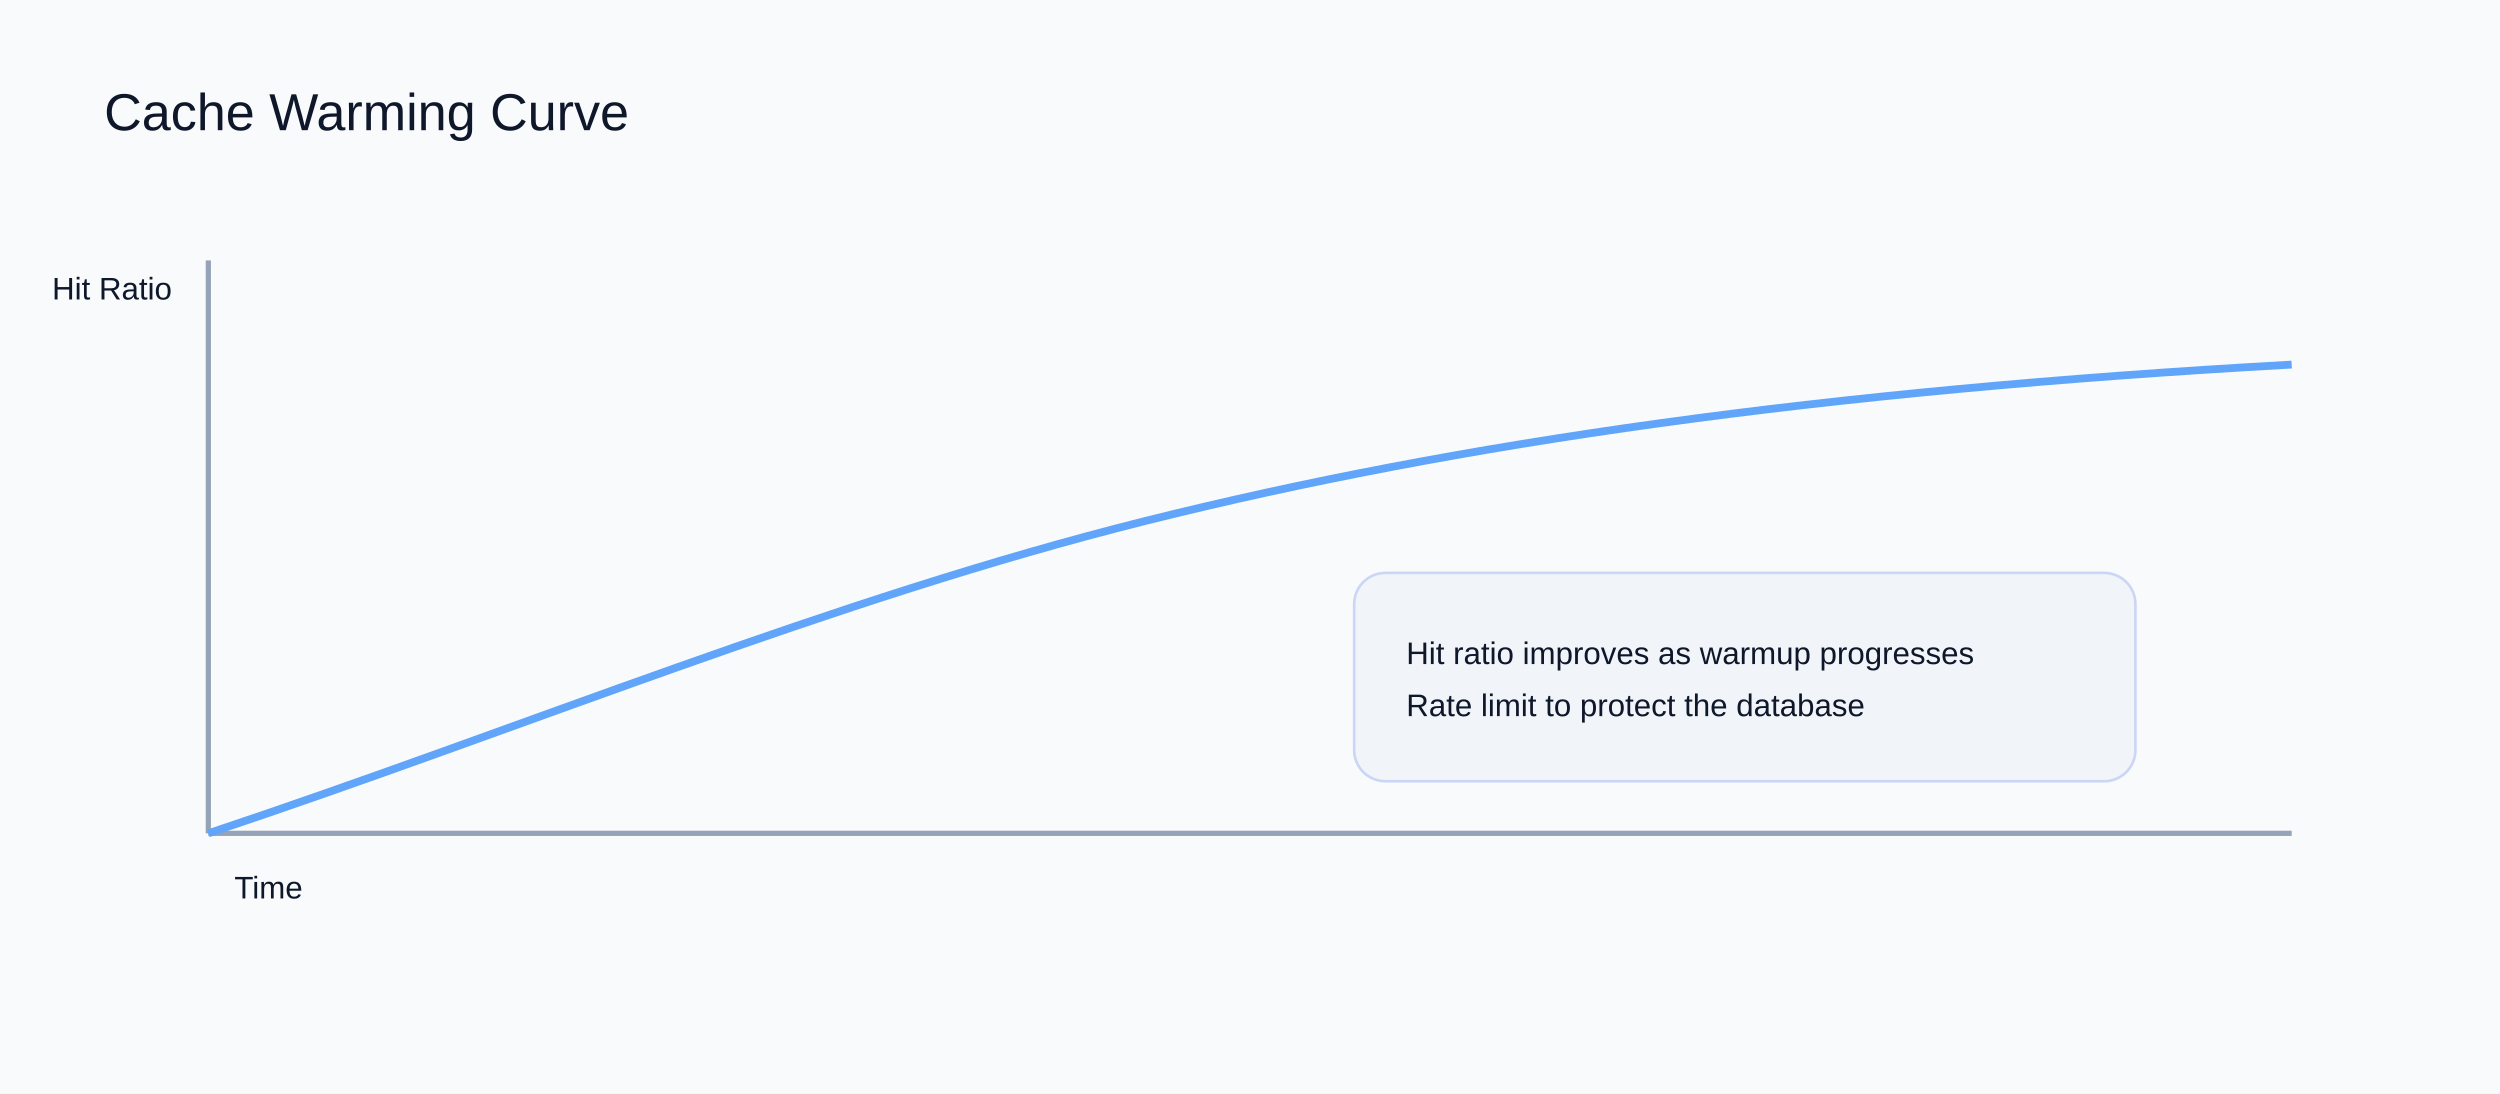
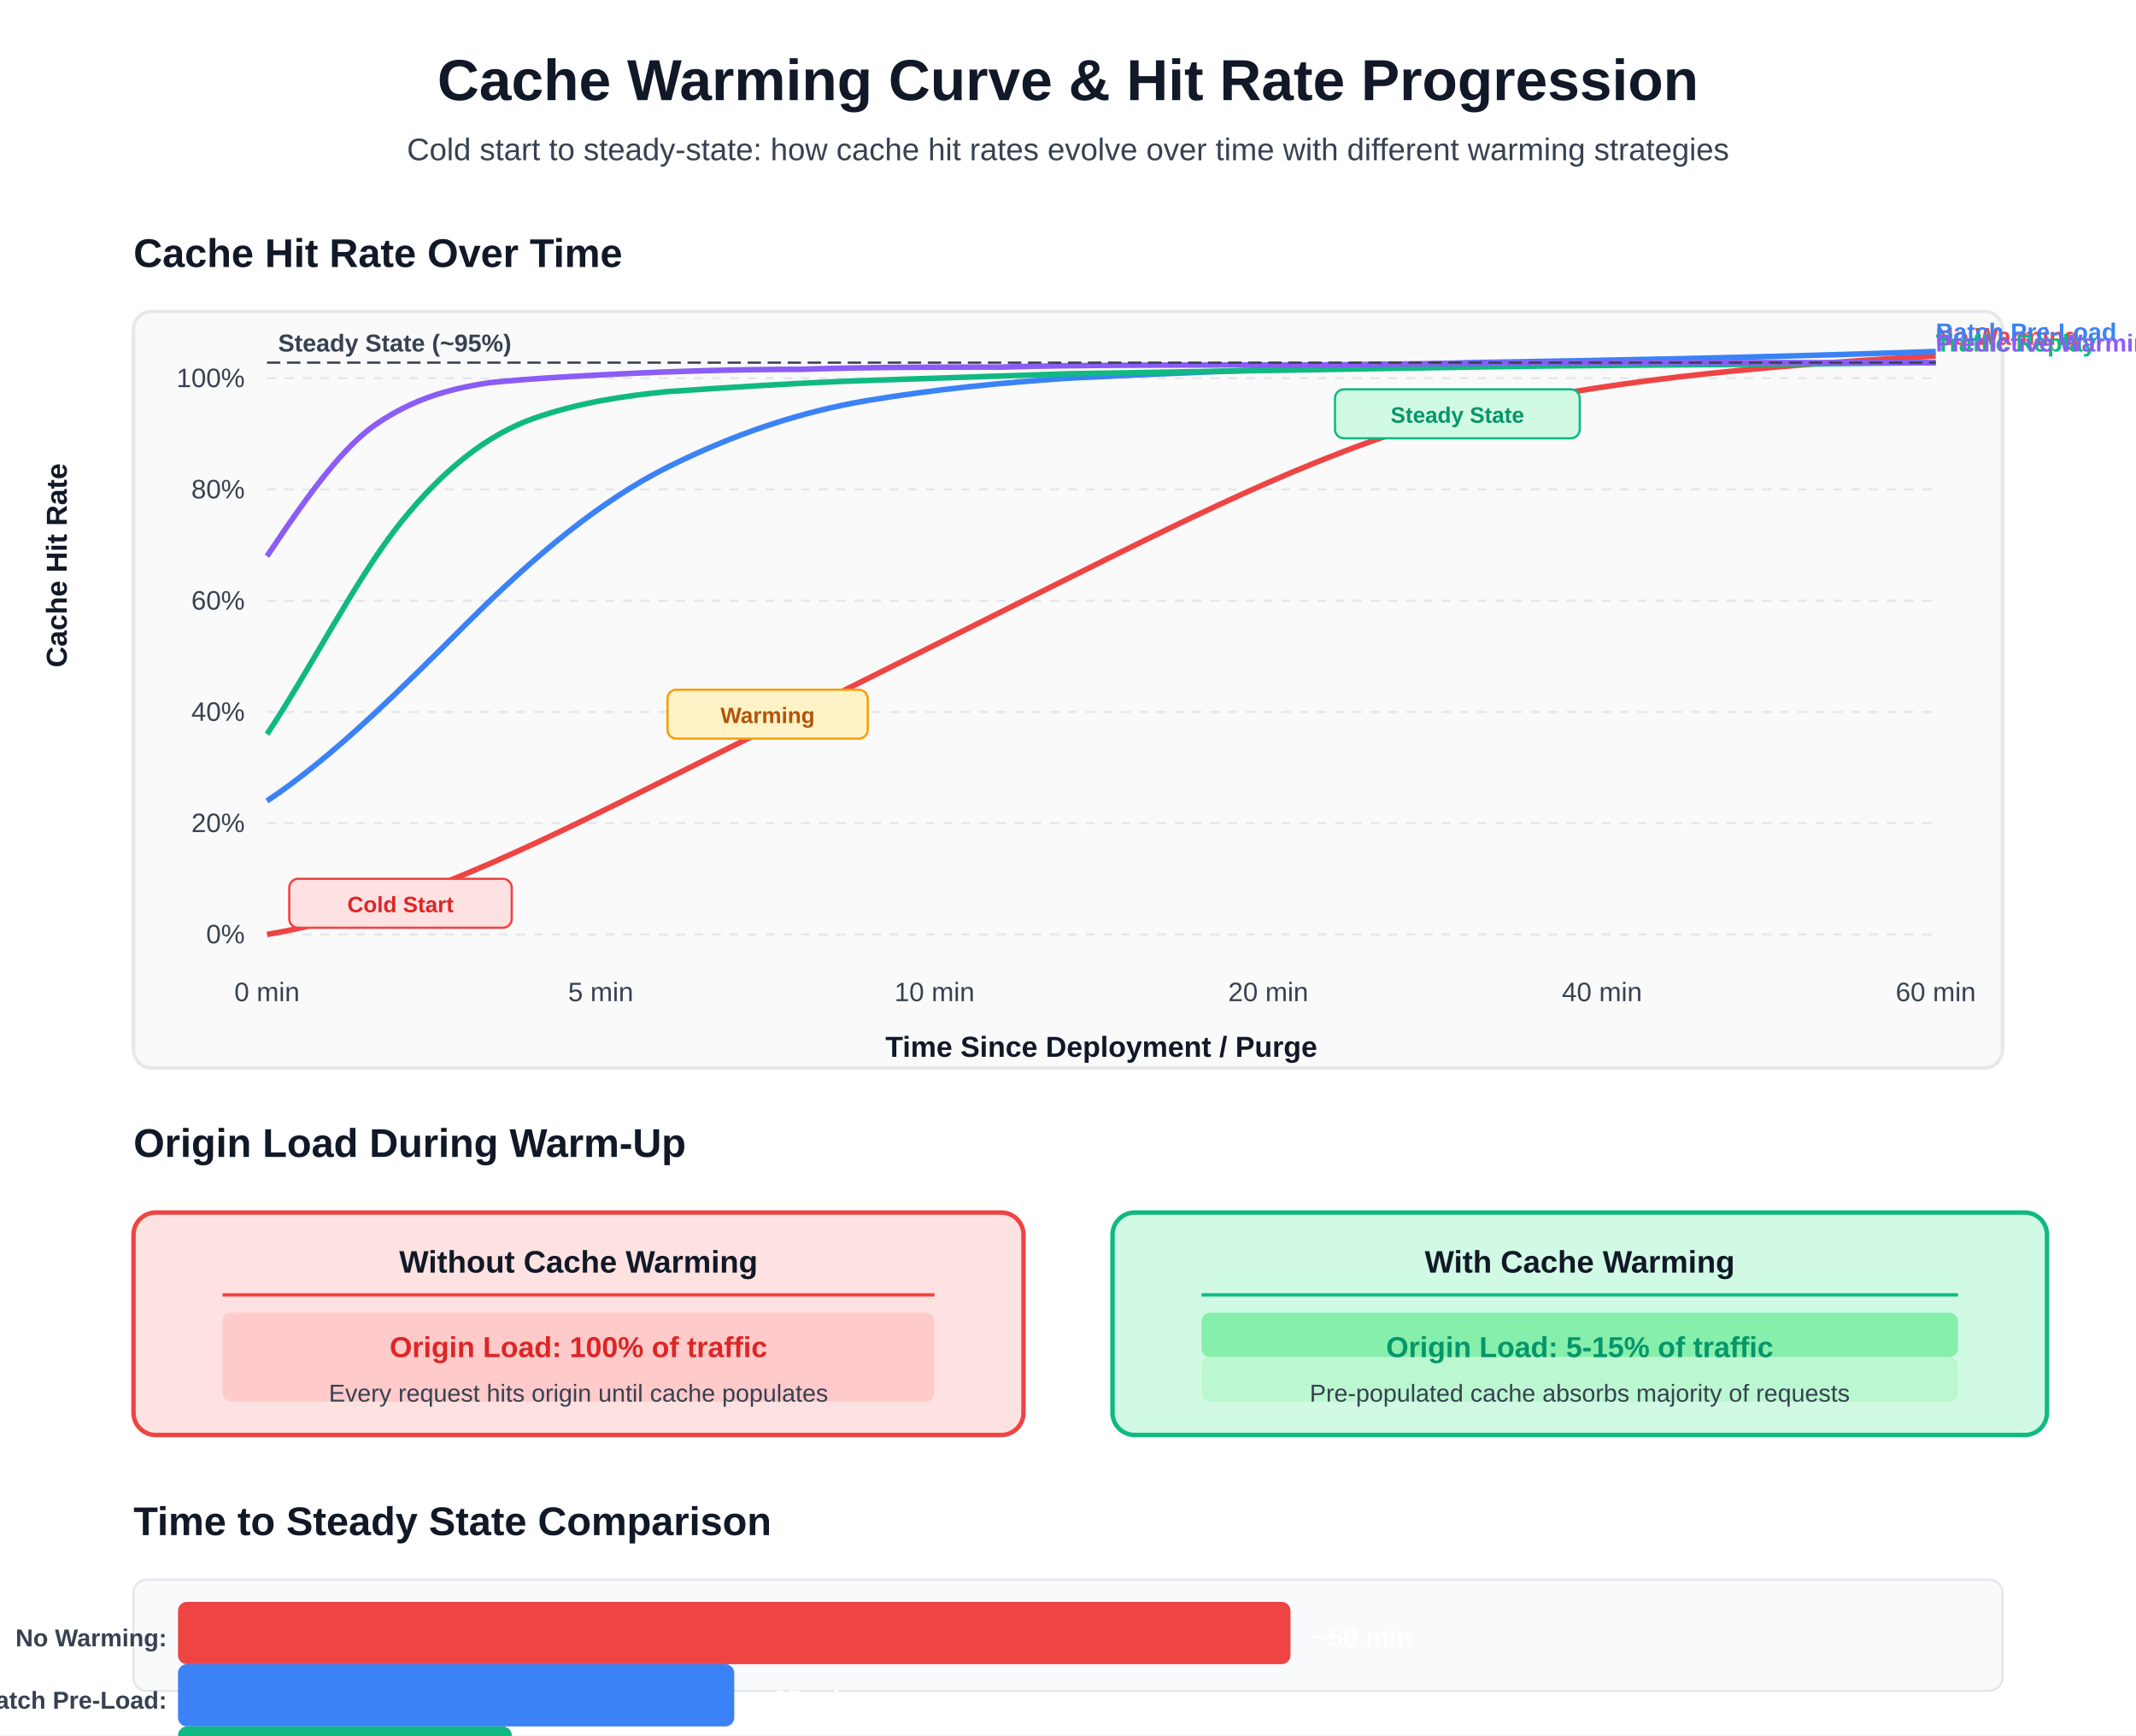
- <svg xmlns="http://www.w3.org/2000/svg" width="960" height="420" viewBox="0 0 960 420">
-   <rect width="960" height="420" fill="#f8fafc" />
-   <text x="40" y="50" font-family="Arial" font-size="20" fill="#0f172a">Cache Warming Curve</text>
-   <line x1="80" y1="320" x2="880" y2="320" stroke="#94a3b8" stroke-width="2" />
-   <line x1="80" y1="320" x2="80" y2="100" stroke="#94a3b8" stroke-width="2" />
-   <path d="M80 320 C 200 280, 320 230, 440 200 C 560 170, 700 150, 880 140" fill="none" stroke="#60a5fa" stroke-width="3" />
-   <text x="90" y="345" font-family="Arial" font-size="12" fill="#0f172a">Time</text>
-   <text x="20" y="115" font-family="Arial" font-size="12" fill="#0f172a">Hit Ratio</text>
-   <rect x="520" y="220" width="300" height="80" rx="12" fill="#f1f5f9" stroke="#cbd5f5" />
-   <text x="540" y="255" font-family="Arial" font-size="12" fill="#0f172a">Hit ratio improves as warmup progresses</text>
-   <text x="540" y="275" font-family="Arial" font-size="12" fill="#0f172a">Rate limit to protect the database</text>
+ <svg xmlns="http://www.w3.org/2000/svg" width="960" height="780" viewBox="0 0 960 780">
+   <rect width="960" height="780" fill="#ffffff" />
+   <text x="480" y="45" font-family="Arial, sans-serif" font-size="26" font-weight="700" fill="#111827" text-anchor="middle">Cache Warming Curve &amp; Hit Rate Progression</text>
+   <text x="480" y="72" font-family="Arial, sans-serif" font-size="14" font-weight="400" fill="#374151" text-anchor="middle">Cold start to steady-state: how cache hit rates evolve over time with different warming strategies</text>
+   <text x="60" y="120" font-family="Arial, sans-serif" font-size="18" font-weight="700" fill="#111827">Cache Hit Rate Over Time</text>
+   <rect x="60" y="140" width="840" height="340" rx="8" fill="#fafafa" stroke="#e5e7eb" stroke-width="1.5" />
+   <line x1="120" y1="170" x2="870" y2="170" stroke="#e5e7eb" stroke-width="1" stroke-dasharray="4,4" />
+   <line x1="120" y1="220" x2="870" y2="220" stroke="#e5e7eb" stroke-width="1" stroke-dasharray="4,4" />
+   <line x1="120" y1="270" x2="870" y2="270" stroke="#e5e7eb" stroke-width="1" stroke-dasharray="4,4" />
+   <line x1="120" y1="320" x2="870" y2="320" stroke="#e5e7eb" stroke-width="1" stroke-dasharray="4,4" />
+   <line x1="120" y1="370" x2="870" y2="370" stroke="#e5e7eb" stroke-width="1" stroke-dasharray="4,4" />
+   <line x1="120" y1="420" x2="870" y2="420" stroke="#e5e7eb" stroke-width="1" stroke-dasharray="4,4" />
+   <text x="110" y="174" font-family="Arial, sans-serif" font-size="12" font-weight="400" fill="#374151" text-anchor="end">100%</text>
+   <text x="110" y="224" font-family="Arial, sans-serif" font-size="12" font-weight="400" fill="#374151" text-anchor="end">80%</text>
+   <text x="110" y="274" font-family="Arial, sans-serif" font-size="12" font-weight="400" fill="#374151" text-anchor="end">60%</text>
+   <text x="110" y="324" font-family="Arial, sans-serif" font-size="12" font-weight="400" fill="#374151" text-anchor="end">40%</text>
+   <text x="110" y="374" font-family="Arial, sans-serif" font-size="12" font-weight="400" fill="#374151" text-anchor="end">20%</text>
+   <text x="110" y="424" font-family="Arial, sans-serif" font-size="12" font-weight="400" fill="#374151" text-anchor="end">0%</text>
+   <text x="120" y="450" font-family="Arial, sans-serif" font-size="12" font-weight="400" fill="#374151" text-anchor="middle">0 min</text>
+   <text x="270" y="450" font-family="Arial, sans-serif" font-size="12" font-weight="400" fill="#374151" text-anchor="middle">5 min</text>
+   <text x="420" y="450" font-family="Arial, sans-serif" font-size="12" font-weight="400" fill="#374151" text-anchor="middle">10 min</text>
+   <text x="570" y="450" font-family="Arial, sans-serif" font-size="12" font-weight="400" fill="#374151" text-anchor="middle">20 min</text>
+   <text x="720" y="450" font-family="Arial, sans-serif" font-size="12" font-weight="400" fill="#374151" text-anchor="middle">40 min</text>
+   <text x="870" y="450" font-family="Arial, sans-serif" font-size="12" font-weight="400" fill="#374151" text-anchor="middle">60 min</text>
+   <text x="30" y="300" font-family="Arial, sans-serif" font-size="13" font-weight="700" fill="#111827" transform="rotate(-90,30,300)">Cache Hit Rate</text>
+   <text x="495" y="475" font-family="Arial, sans-serif" font-size="13" font-weight="700" fill="#111827" text-anchor="middle">Time Since Deployment / Purge</text>
+   <path d="M120,420 C180,410 240,380 300,350 C360,320 420,290 480,260 C540,230 600,200 660,185 C720,172 780,165 870,160" fill="none" stroke="#ef4444" stroke-width="2.5" />
+   <text x="870" y="155" font-family="Arial, sans-serif" font-size="11" font-weight="700" fill="#ef4444">No Warming</text>
+   <path d="M120,360 C150,340 180,310 210,280 C240,250 270,225 300,210 C330,195 360,185 390,180 C420,175 450,172 480,170 C540,167 600,165 660,163 C720,162 780,161 870,158" fill="none" stroke="#3b82f6" stroke-width="2.5" />
+   <text x="870" y="153" font-family="Arial, sans-serif" font-size="11" font-weight="700" fill="#3b82f6">Batch Pre-Load</text>
+   <path d="M120,330 C140,300 160,260 180,235 C200,210 220,195 240,188 C260,181 280,178 300,176 C330,174 360,172 390,171 C420,170 450,169 480,168 C540,167 600,166 660,165 C720,164 780,164 870,163" fill="none" stroke="#10b981" stroke-width="2.5" />
+   <text x="870" y="158" font-family="Arial, sans-serif" font-size="11" font-weight="700" fill="#10b981">Traffic Replay</text>
+   <path d="M120,250 C140,220 155,200 170,190 C185,180 200,175 220,172 C240,170 260,169 280,168 C300,167 330,166 360,166 C390,165 420,165 450,165 C480,164 540,164 600,164 C660,163 720,163 780,163 C840,163 870,163 870,163" fill="none" stroke="#8b5cf6" stroke-width="2.5" />
+   <text x="870" y="158" font-family="Arial, sans-serif" font-size="11" font-weight="700" fill="#8b5cf6">Predictive Warming</text>
+   <line x1="120" y1="163" x2="870" y2="163" stroke="#374151" stroke-width="1" stroke-dasharray="6,3" />
+   <text x="125" y="158" font-family="Arial, sans-serif" font-size="11" font-weight="700" fill="#374151">Steady State (~95%)</text>
+   <rect x="130" y="395" width="100" height="22" rx="4" fill="#fee2e2" stroke="#ef4444" stroke-width="1" />
+   <text x="180" y="410" font-family="Arial, sans-serif" font-size="10" font-weight="700" fill="#dc2626" text-anchor="middle">Cold Start</text>
+   <rect x="300" y="310" width="90" height="22" rx="4" fill="#fef3c7" stroke="#f59e0b" stroke-width="1" />
+   <text x="345" y="325" font-family="Arial, sans-serif" font-size="10" font-weight="700" fill="#b45309" text-anchor="middle">Warming</text>
+   <rect x="600" y="175" width="110" height="22" rx="4" fill="#d1fae5" stroke="#10b981" stroke-width="1" />
+   <text x="655" y="190" font-family="Arial, sans-serif" font-size="10" font-weight="700" fill="#059669" text-anchor="middle">Steady State</text>
+   <text x="60" y="520" font-family="Arial, sans-serif" font-size="18" font-weight="700" fill="#111827">Origin Load During Warm-Up</text>
+   <rect x="60" y="545" width="400" height="100" rx="10" fill="#fee2e2" stroke="#ef4444" stroke-width="2" />
+   <text x="260" y="572" font-family="Arial, sans-serif" font-size="14" font-weight="700" fill="#111827" text-anchor="middle">Without Cache Warming</text>
+   <line x1="100" y1="582" x2="420" y2="582" stroke="#ef4444" stroke-width="1.5" />
+   <rect x="100" y="590" width="320" height="40" rx="4" fill="#fecaca" />
+   <text x="260" y="610" font-family="Arial, sans-serif" font-size="13" font-weight="700" fill="#dc2626" text-anchor="middle">Origin Load: 100% of traffic</text>
+   <text x="260" y="630" font-family="Arial, sans-serif" font-size="11" font-weight="400" fill="#374151" text-anchor="middle">Every request hits origin until cache populates</text>
+   <rect x="500" y="545" width="420" height="100" rx="10" fill="#d1fae5" stroke="#10b981" stroke-width="2" />
+   <text x="710" y="572" font-family="Arial, sans-serif" font-size="14" font-weight="700" fill="#111827" text-anchor="middle">With Cache Warming</text>
+   <line x1="540" y1="582" x2="880" y2="582" stroke="#10b981" stroke-width="1.5" />
+   <rect x="540" y="590" width="340" height="20" rx="4" fill="#86efac" />
+   <rect x="540" y="610" width="340" height="20" rx="4" fill="#bbf7d0" />
+   <text x="710" y="610" font-family="Arial, sans-serif" font-size="13" font-weight="700" fill="#059669" text-anchor="middle">Origin Load: 5-15% of traffic</text>
+   <text x="710" y="630" font-family="Arial, sans-serif" font-size="11" font-weight="400" fill="#374151" text-anchor="middle">Pre-populated cache absorbs majority of requests</text>
+   <text x="60" y="690" font-family="Arial, sans-serif" font-size="18" font-weight="700" fill="#111827">Time to Steady State Comparison</text>
+   <rect x="60" y="710" width="840" height="50" rx="6" fill="#f8fafc" stroke="#e5e7eb" stroke-width="1" />
+   <rect x="80" y="720" width="500" height="28" rx="4" fill="#ef4444" />
+   <text x="75" y="740" font-family="Arial, sans-serif" font-size="11" font-weight="700" fill="#374151" text-anchor="end">No Warming:</text>
+   <text x="590" y="740" font-family="Arial, sans-serif" font-size="12" font-weight="700" fill="#ffffff">~50 min</text>
+   <rect x="80" y="748" width="250" height="28" rx="4" fill="#3b82f6" />
+   <text x="75" y="768" font-family="Arial, sans-serif" font-size="11" font-weight="700" fill="#374151" text-anchor="end">Batch Pre-Load:</text>
+   <text x="340" y="768" font-family="Arial, sans-serif" font-size="12" font-weight="700" fill="#ffffff">~25 min</text>
+   <rect x="80" y="776" width="150" height="28" rx="4" fill="#10b981" />
+   <text x="75" y="796" font-family="Arial, sans-serif" font-size="11" font-weight="700" fill="#374151" text-anchor="end">Traffic Replay:</text>
+   <text x="240" y="796" font-family="Arial, sans-serif" font-size="12" font-weight="700" fill="#ffffff">~15 min</text>
+   <rect x="80" y="804" width="80" height="28" rx="4" fill="#8b5cf6" />
+   <text x="75" y="824" font-family="Arial, sans-serif" font-size="11" font-weight="700" fill="#374151" text-anchor="end">Predictive:</text>
+   <text x="170" y="824" font-family="Arial, sans-serif" font-size="12" font-weight="700" fill="#ffffff">~8 min</text>
+   <line x1="80" y1="840" x2="580" y2="840" stroke="#374151" stroke-width="1.5" />
+   <text x="80" y="858" font-family="Arial, sans-serif" font-size="10" font-weight="400" fill="#374151" text-anchor="middle">0 min</text>
+   <text x="180" y="858" font-family="Arial, sans-serif" font-size="10" font-weight="400" fill="#374151" text-anchor="middle">10 min</text>
+   <text x="280" y="858" font-family="Arial, sans-serif" font-size="10" font-weight="400" fill="#374151" text-anchor="middle">20 min</text>
+   <text x="380" y="858" font-family="Arial, sans-serif" font-size="10" font-weight="400" fill="#374151" text-anchor="middle">30 min</text>
+   <text x="480" y="858" font-family="Arial, sans-serif" font-size="10" font-weight="400" fill="#374151" text-anchor="middle">40 min</text>
+   <text x="580" y="858" font-family="Arial, sans-serif" font-size="10" font-weight="400" fill="#374151" text-anchor="middle">50 min</text>
</svg>
